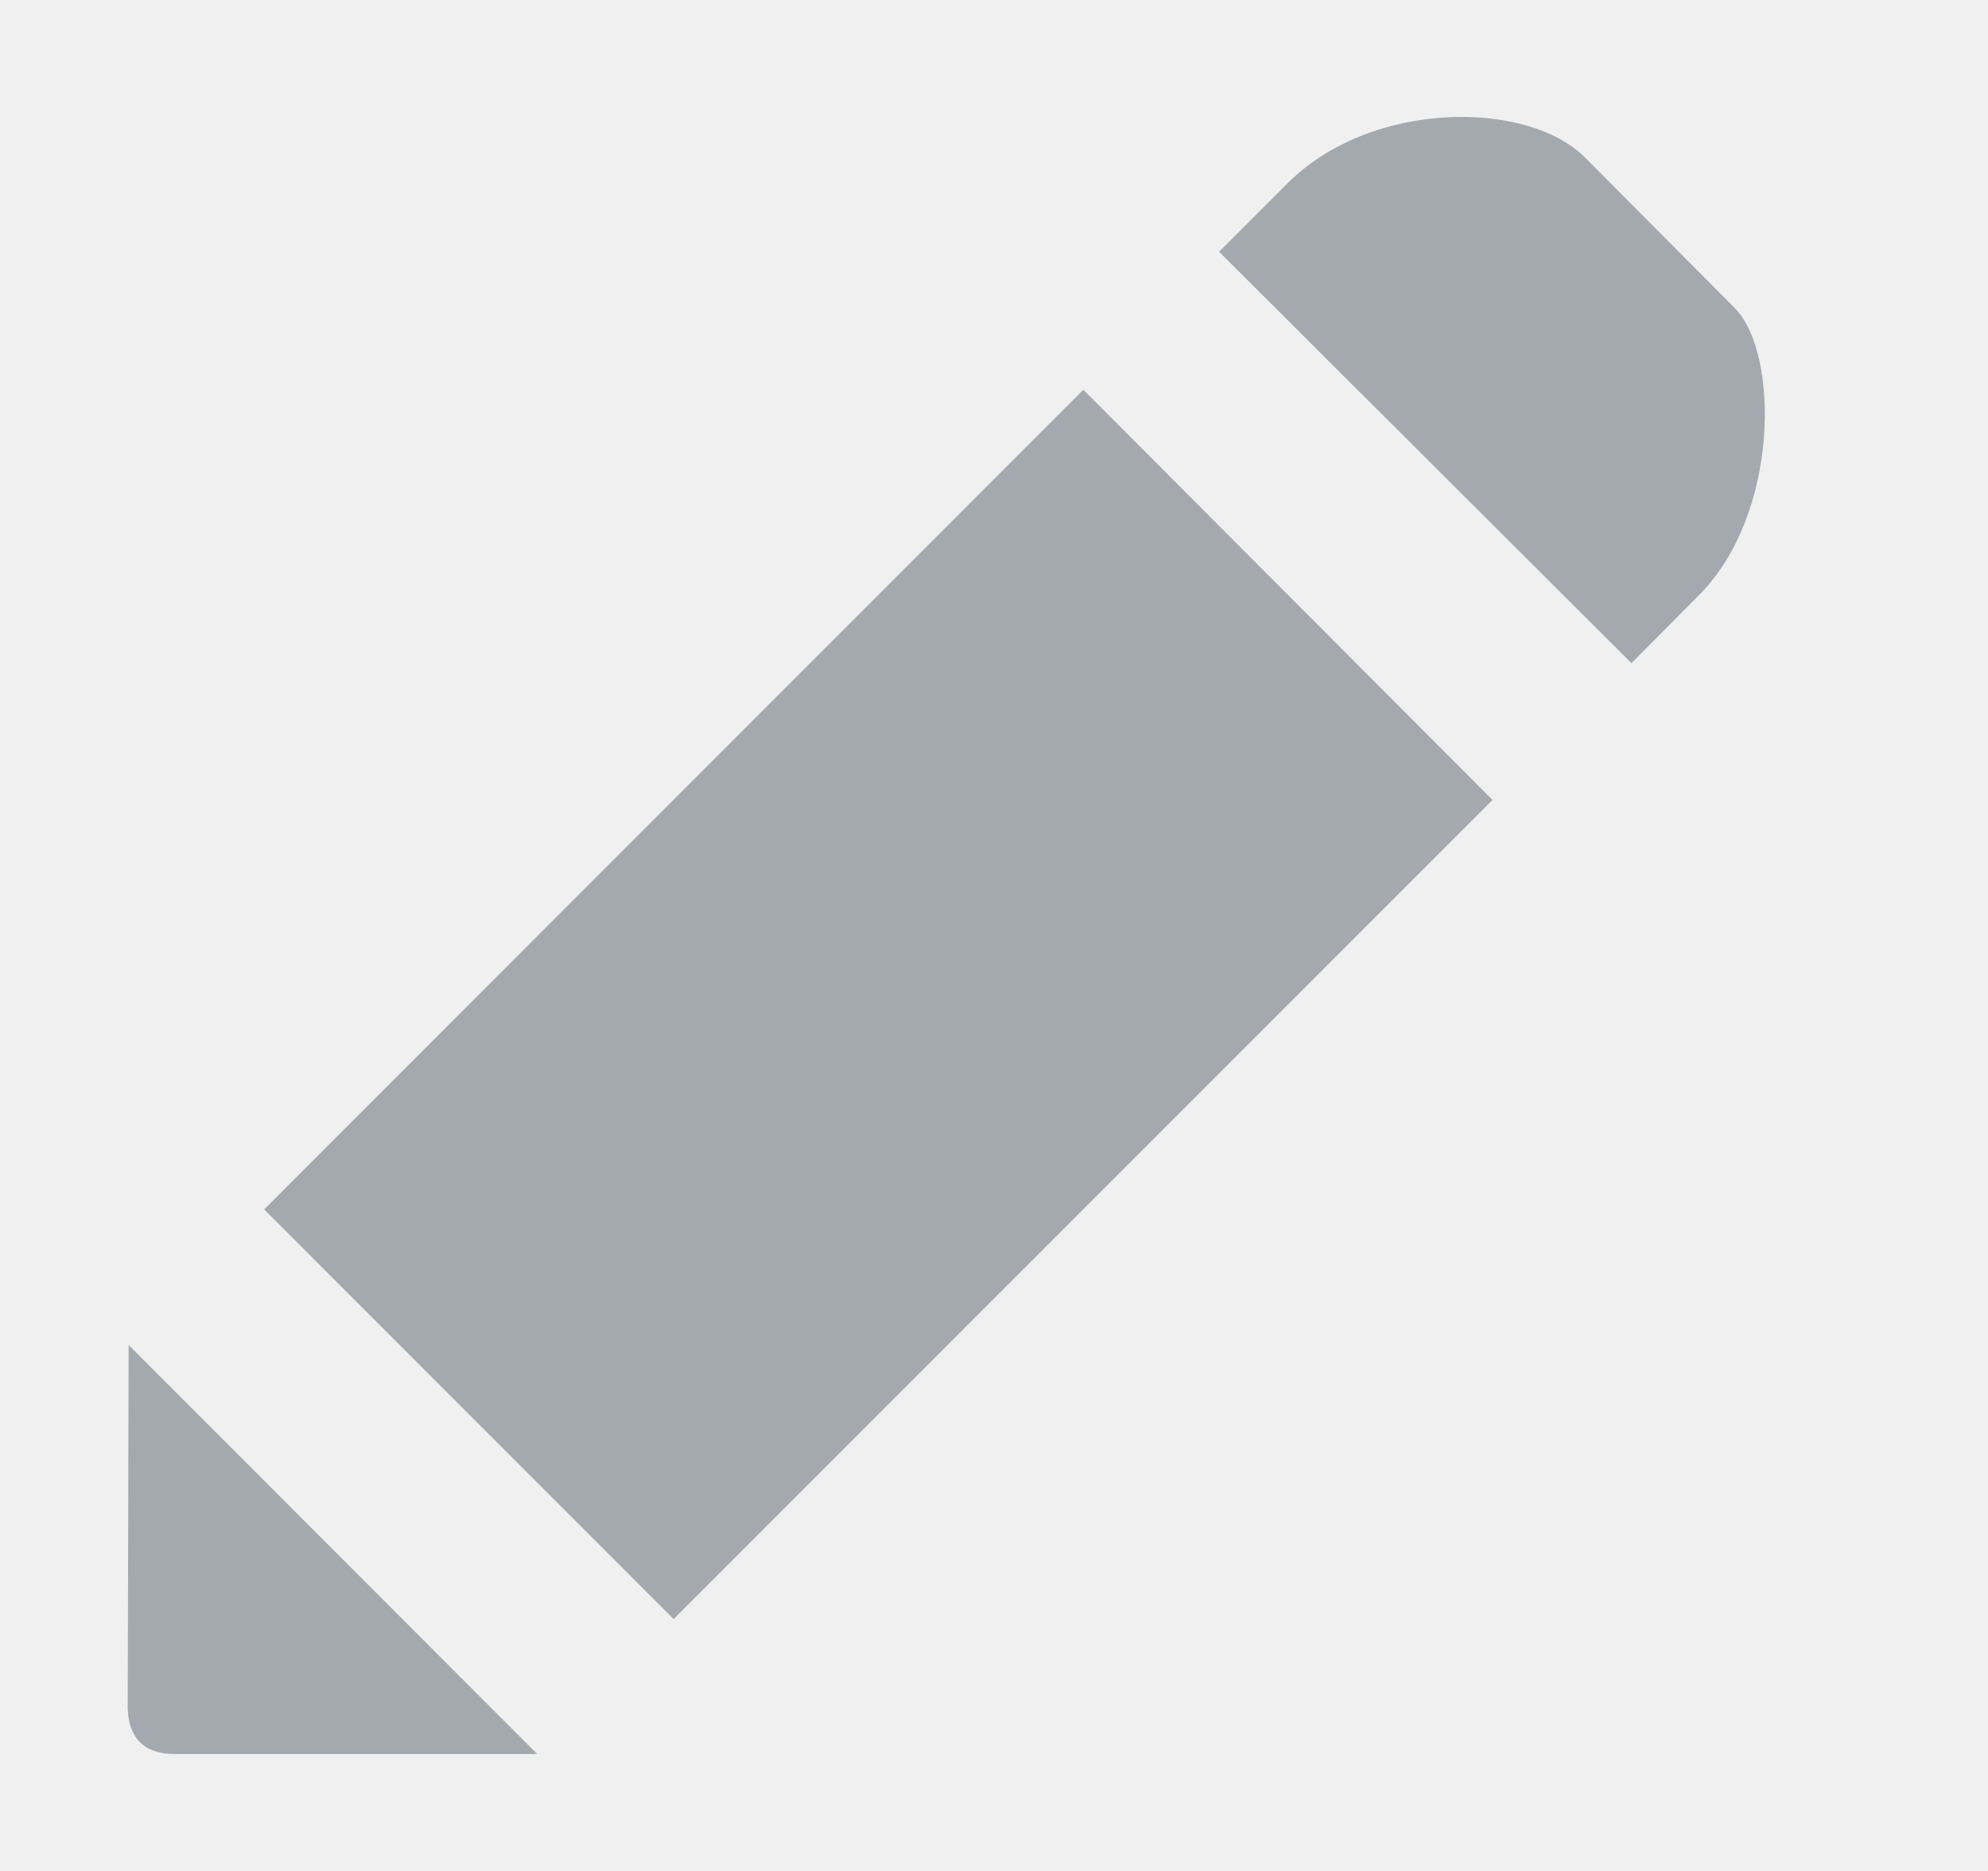
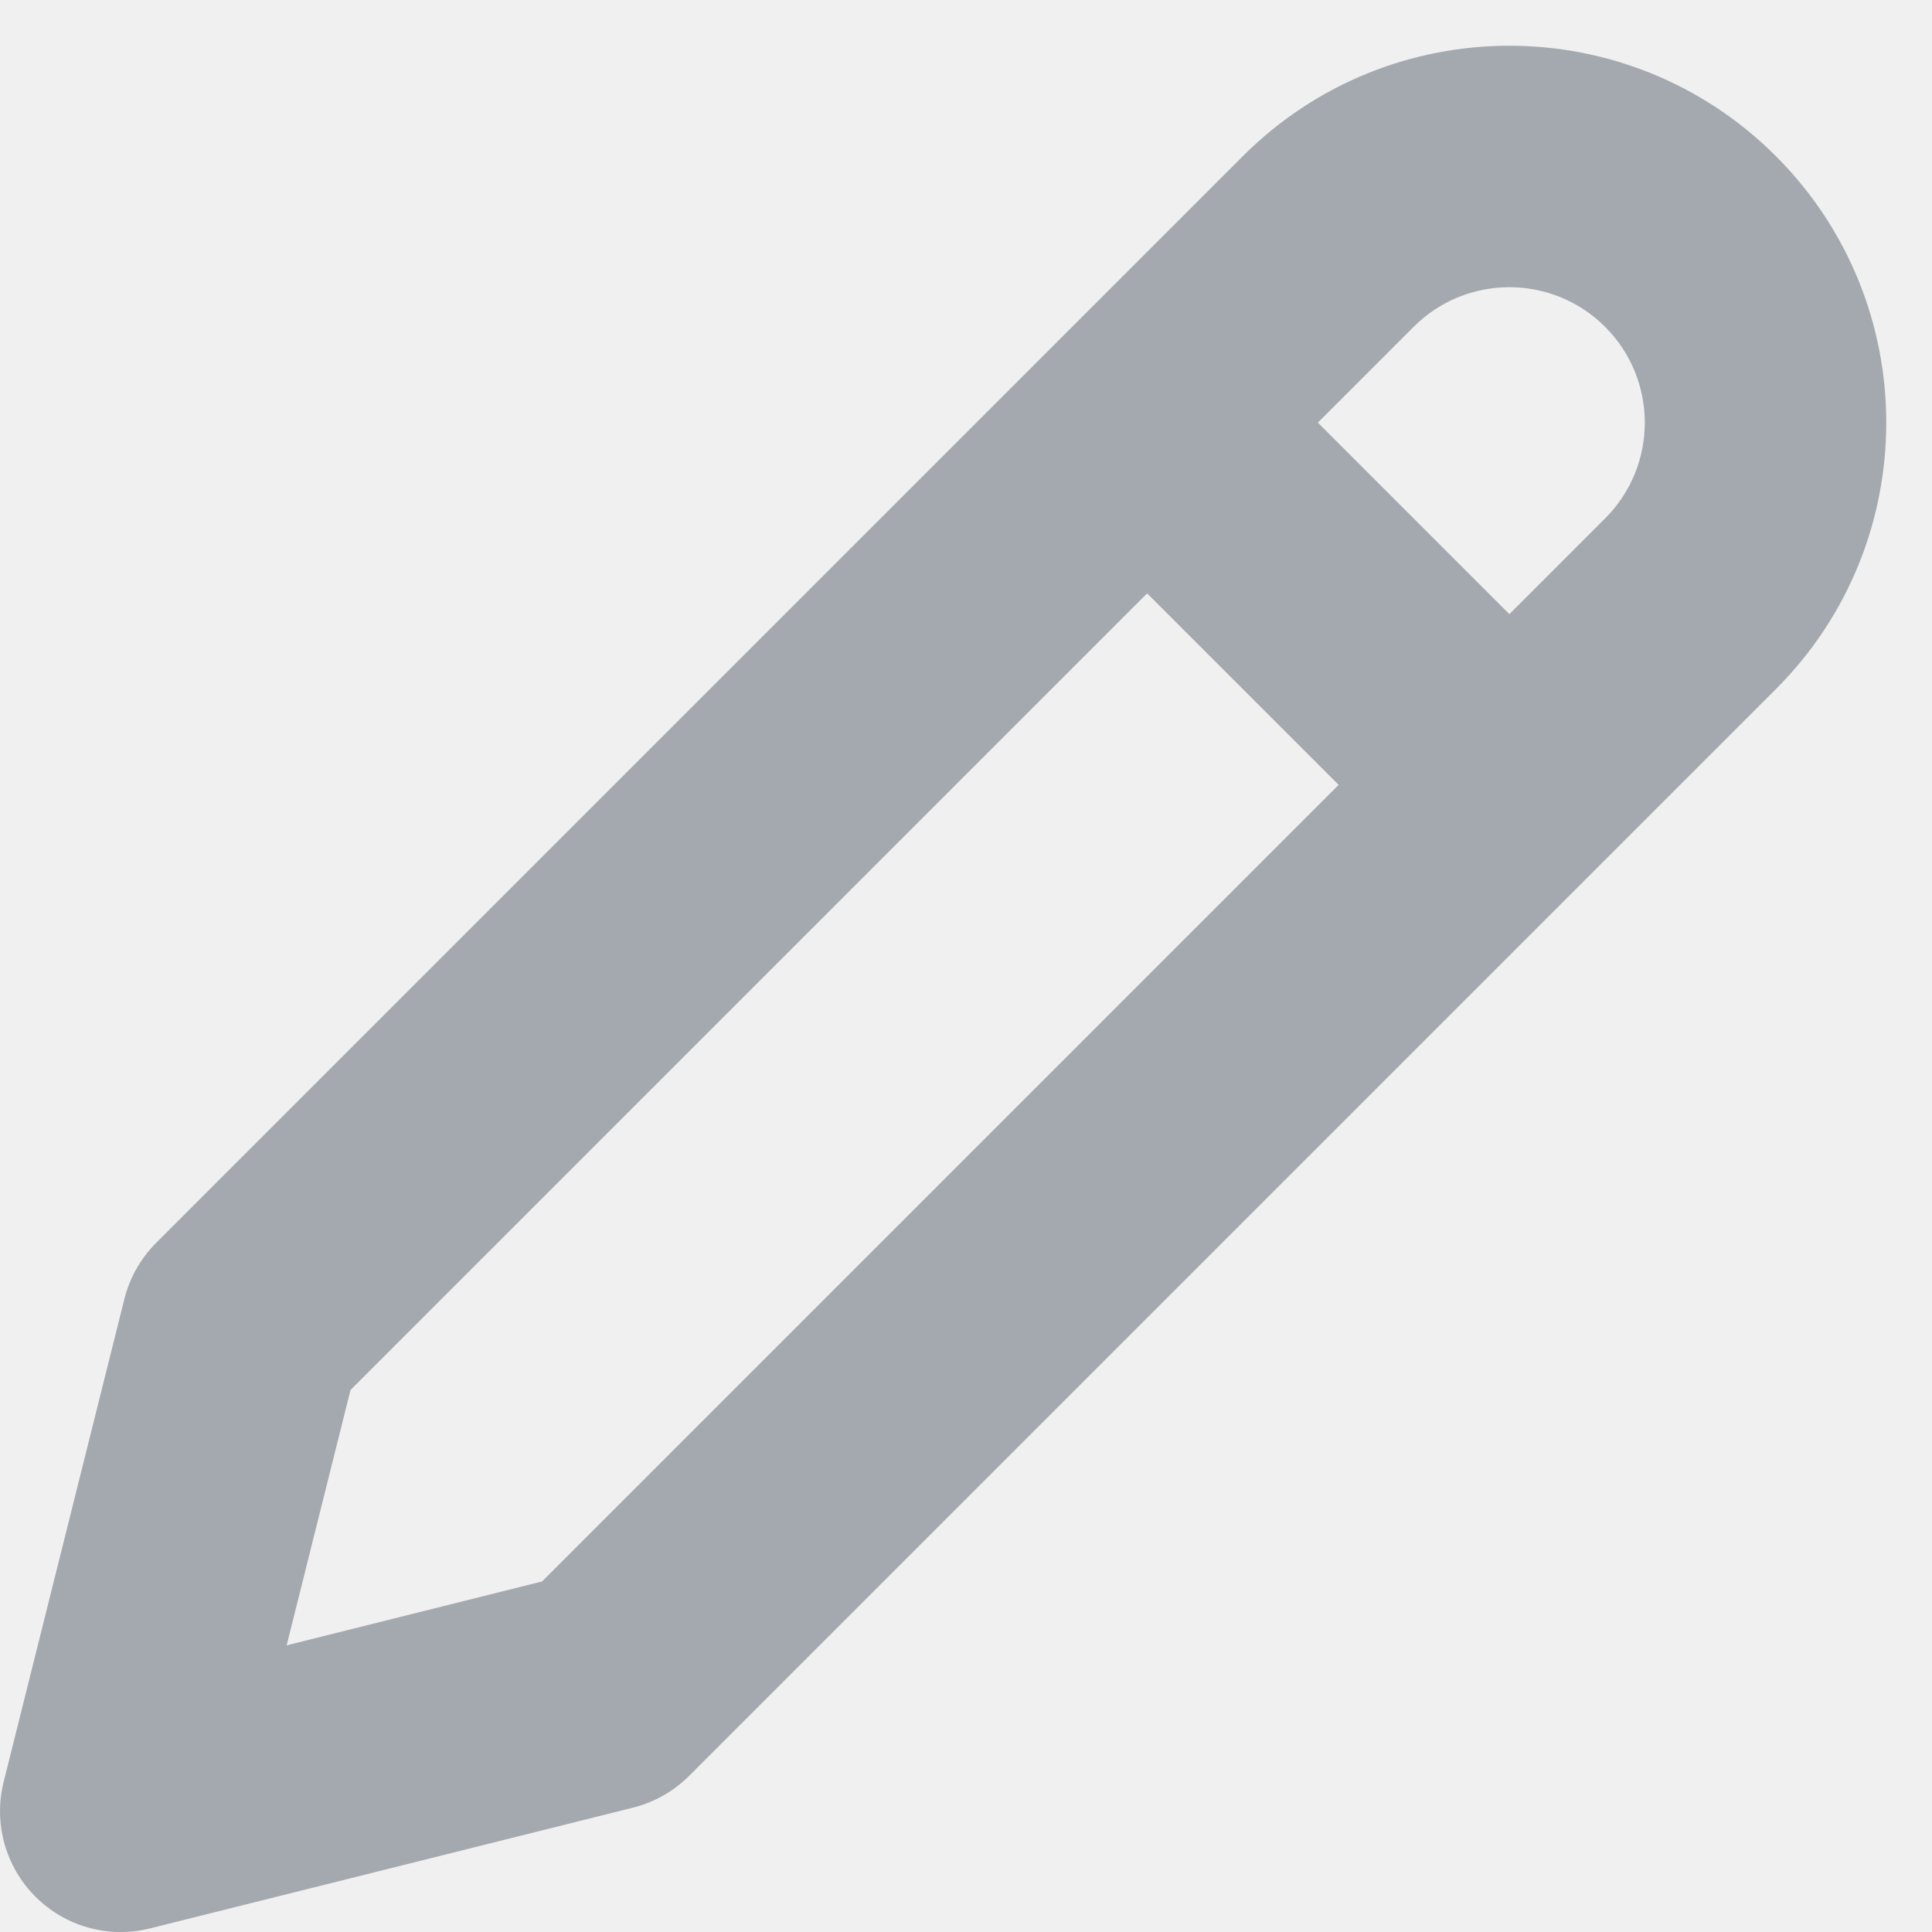
- <svg xmlns="http://www.w3.org/2000/svg" width="17" height="16" viewBox="0 0 17 16" fill="none">
-   <path fill-rule="evenodd" clip-rule="evenodd" d="M9.264 3.333L12.763 6.841L5.76 13.846L2.259 10.343L9.264 3.333ZM14.834 2.634L13.556 1.349C13.063 0.852 11.724 0.852 11.01 1.568L10.425 2.153L13.951 5.671L14.531 5.087C15.217 4.397 15.217 3.019 14.834 2.634ZM1.092 14.612C1.1 14.861 1.232 15 1.492 15H4.594L1.1 11.502L1.092 14.612Z" fill="#A3A9AE" />
+ <svg xmlns="http://www.w3.org/2000/svg" width="16" height="16" viewBox="0 0 16 16" fill="none">
+   <g clip-path="url(#clip0_17387_20714)">
+     <path fill-rule="evenodd" clip-rule="evenodd" d="M10.293 1.293C11.512 0.074 13.488 0.074 14.707 1.293C15.926 2.512 15.926 4.488 14.707 5.707L5.707 14.707C5.579 14.835 5.418 14.926 5.243 14.97L1.243 15.97C0.902 16.056 0.541 15.956 0.293 15.707C0.045 15.459 -0.055 15.098 0.03 14.758L1.03 10.758C1.074 10.582 1.165 10.421 1.293 10.293L10.293 1.293ZM13.293 2.707C12.855 2.269 12.145 2.269 11.707 2.707L10.914 3.5L12.5 5.086L13.293 4.293C13.731 3.855 13.731 3.145 13.293 2.707ZM11.086 6.5L9.5 4.914L2.903 11.511L2.374 13.626L4.489 13.097L11.086 6.5Z" fill="#A3A9AE" />
+   </g>
+   <defs>
+     <clipPath id="clip0_17387_20714">
+       <rect width="16" height="16" fill="white" />
+     </clipPath>
+   </defs>
</svg>
